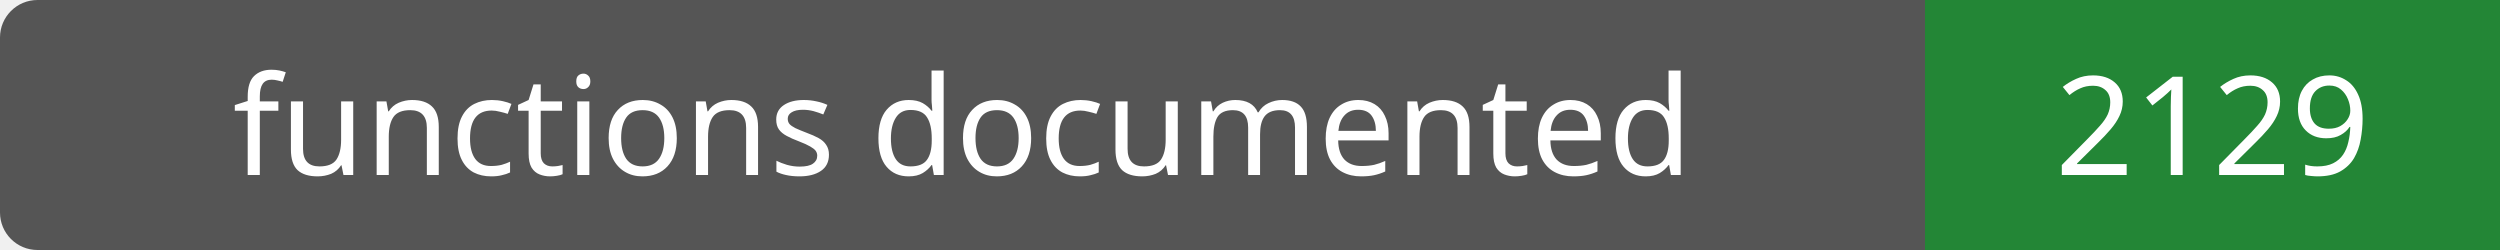
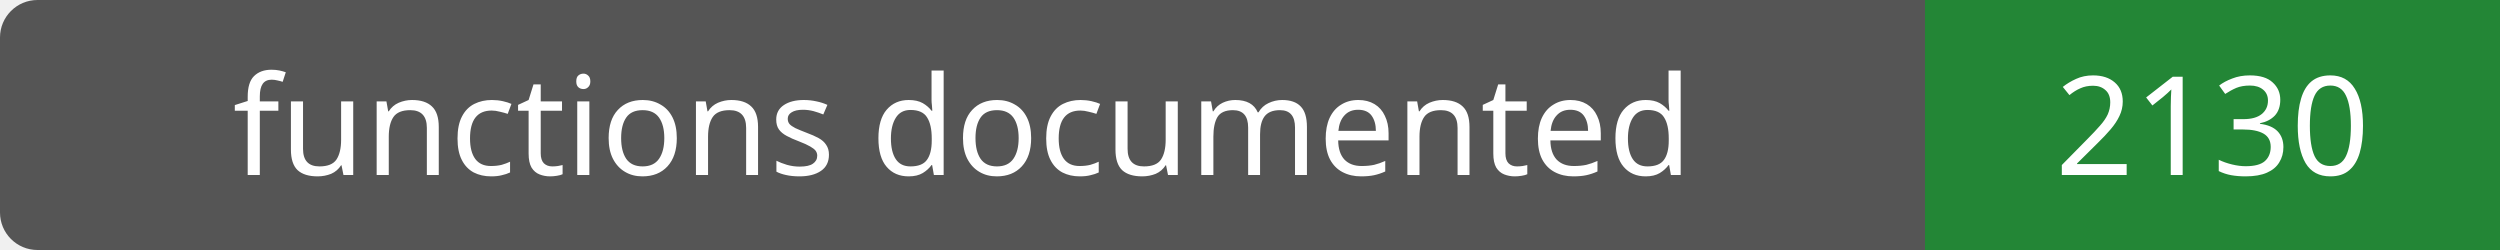
- <svg xmlns="http://www.w3.org/2000/svg" width="200" height="20" role="img" aria-label="functions documented: 2129">
+ <svg xmlns="http://www.w3.org/2000/svg" width="200" height="20" role="img" aria-label="functions documented: 2130">
  <rect width="200" height="20" rx="3" fill="#555" />
  <path fill="#238636" d="M154 0h46v20H154z" />
  <g fill="#fff" text-anchor="middle" font-family="Verdana,sans-serif" font-size="11">
    <text x="77.0" y="14">functions documented</text>
-     <text x="177.0" y="14">2129</text>
+     <text x="177.0" y="14">2130</text>
  </g>
</svg>
